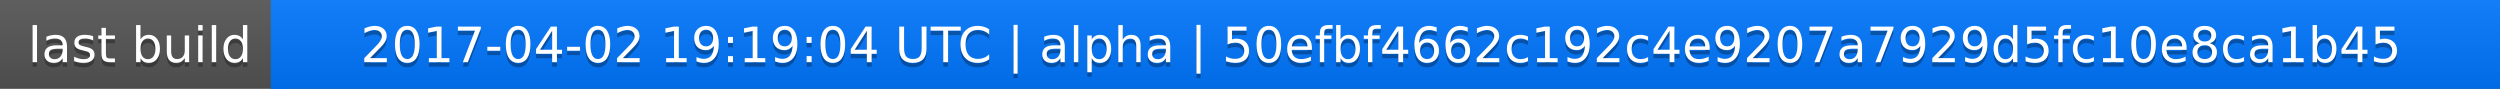
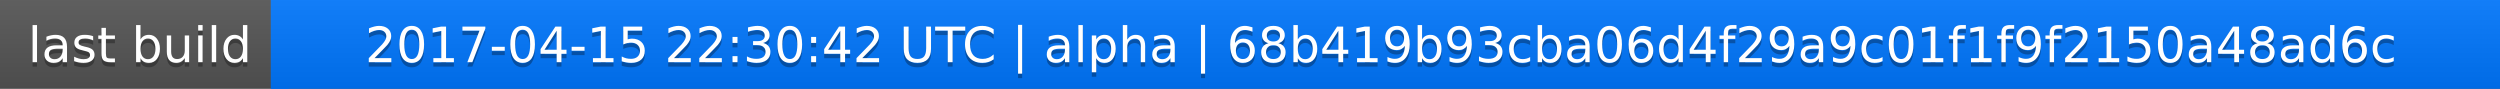
<svg xmlns="http://www.w3.org/2000/svg" width="563" height="20">
  <linearGradient id="a" x2="0" y2="100%">
    <stop offset="0" stop-color="#bbb" stop-opacity=".1" />
    <stop offset="1" stop-opacity=".1" />
  </linearGradient>
  <rect rx="0" width="563" height="20" fill="#555" />
  <rect rx="0" x="61" width="502" height="20" fill="#07f" />
  <path fill="#07f" d="M61 0h4v20h-4z" />
  <rect rx="0" width="563" height="20" fill="url(#a)" />
  <g fill="#fff" text-anchor="middle" font-family="DejaVu Sans,Verdana,Geneva,sans-serif" font-size="11">
    <text x="31.5" y="15" fill="#010101" fill-opacity=".3">last build</text>
    <text x="31.5" y="14">last build</text>
-     <text x="311" y="15" fill="#010101" fill-opacity=".3">2017-04-02 19:19:04 UTC | alpha | 50efbf4662c192c4e9207a7929d5fc10e8ca1b45</text>
-     <text x="311" y="14">2017-04-02 19:19:04 UTC | alpha | 50efbf4662c192c4e9207a7929d5fc10e8ca1b45</text>
+     <text x="311" y="15" fill="#010101" fill-opacity=".3">2017-04-15 22:30:42 UTC | alpha | 68b419b93cba06d4f29a9c01f1f9f2150a48ad6c</text>
+     <text x="311" y="14">2017-04-15 22:30:42 UTC | alpha | 68b419b93cba06d4f29a9c01f1f9f2150a48ad6c</text>
  </g>
</svg>
